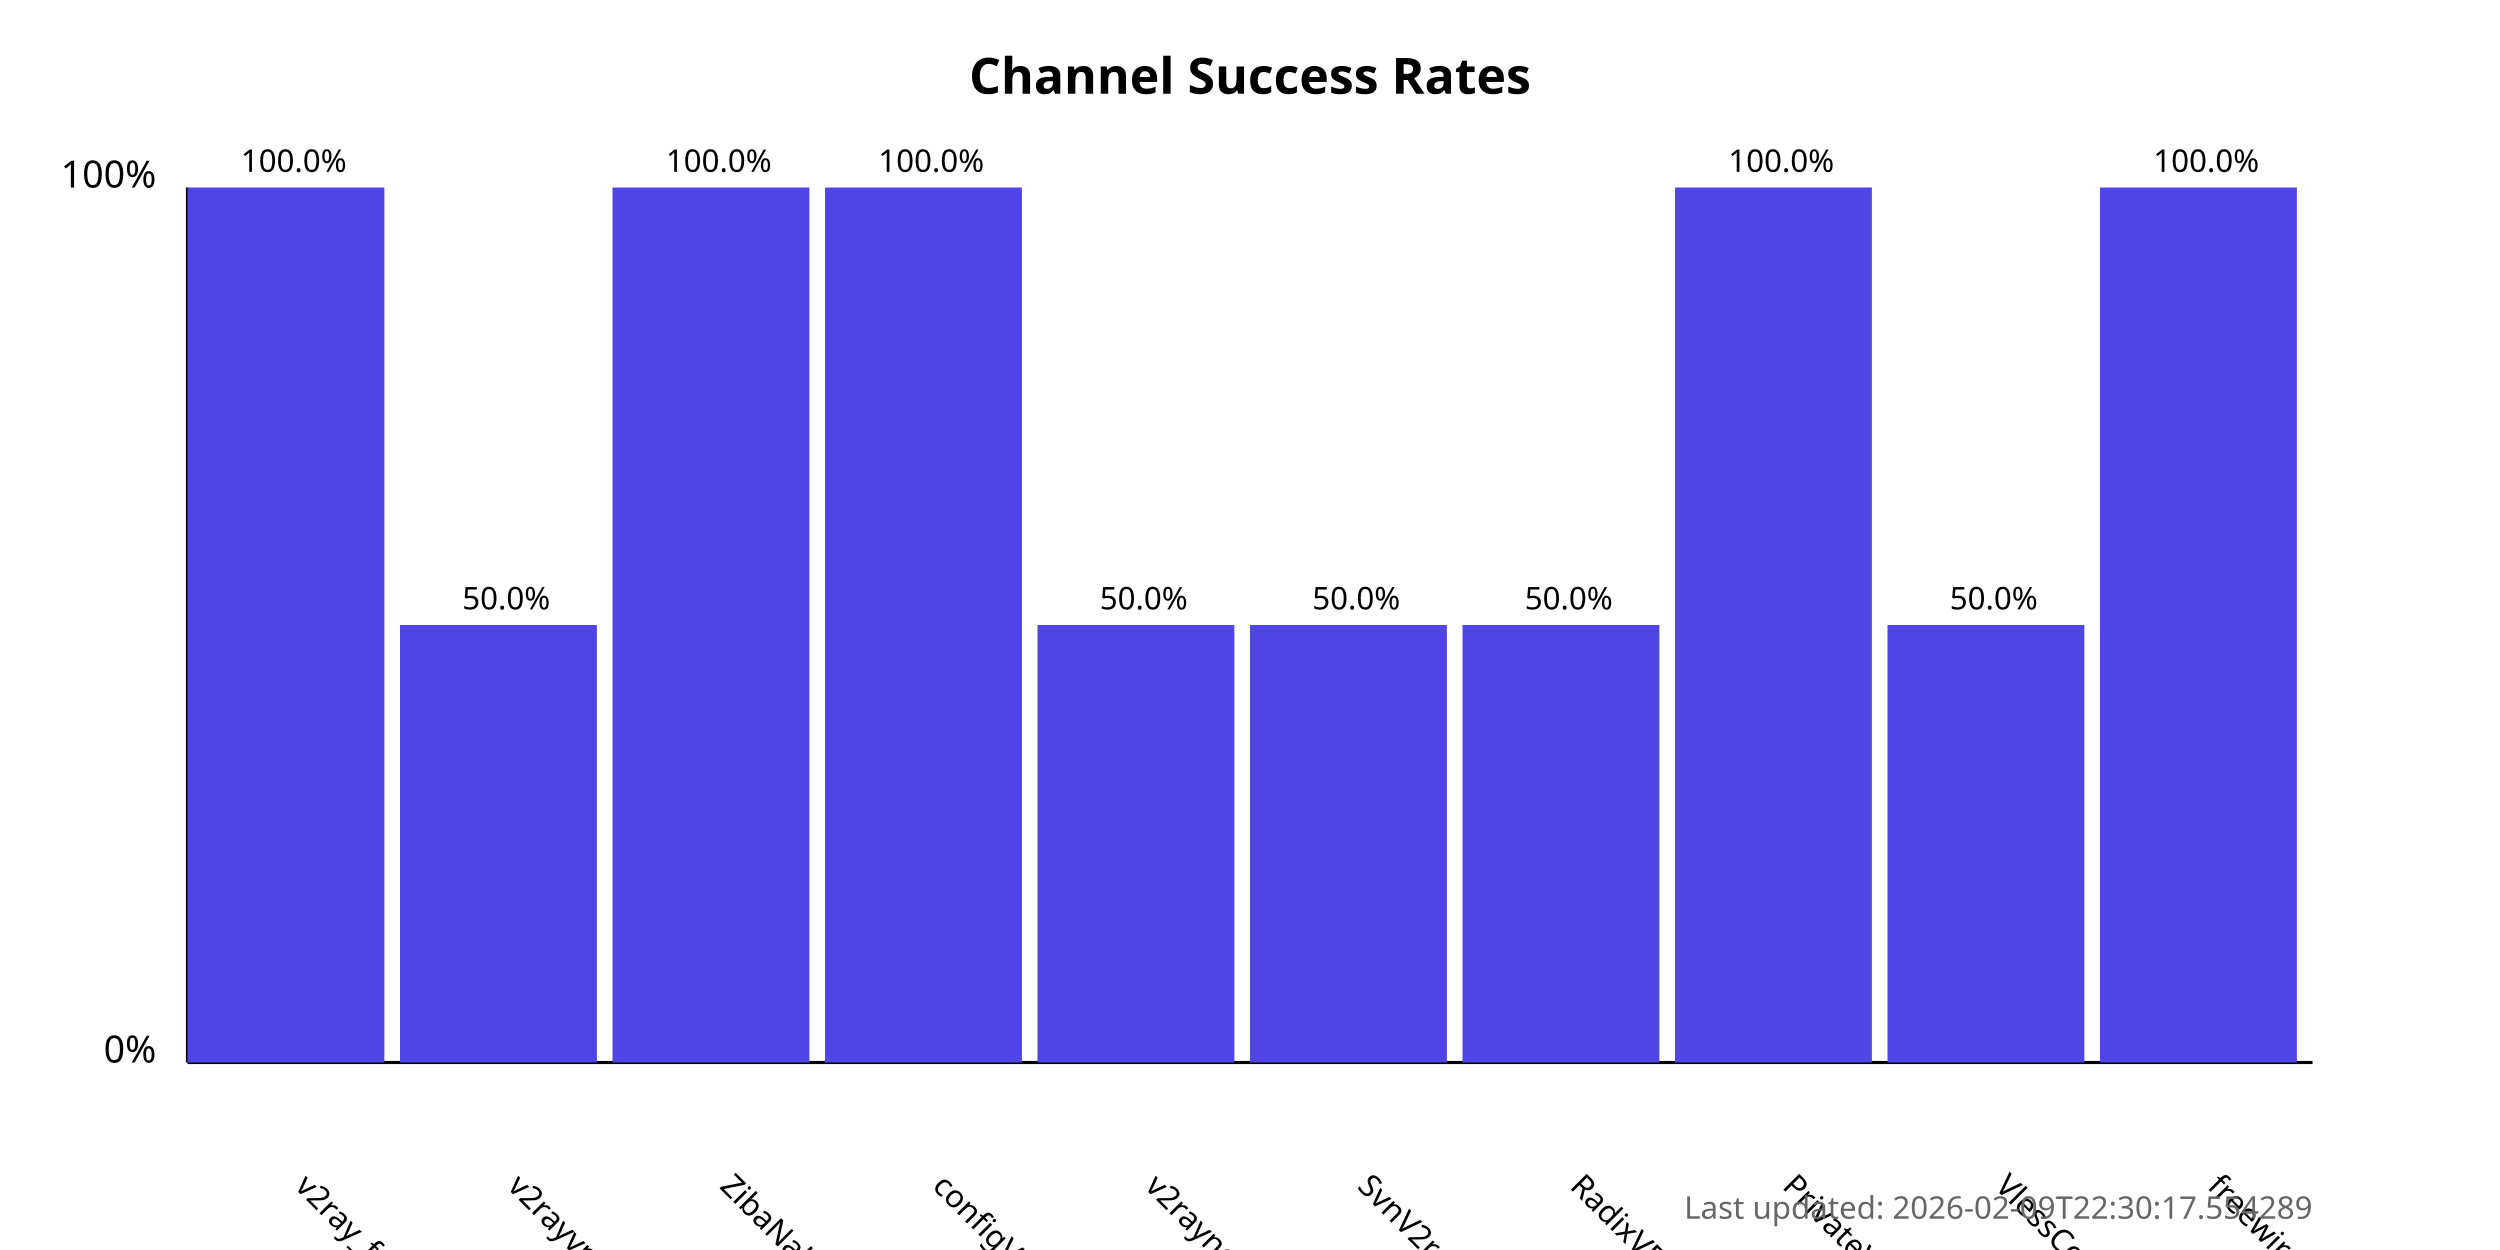
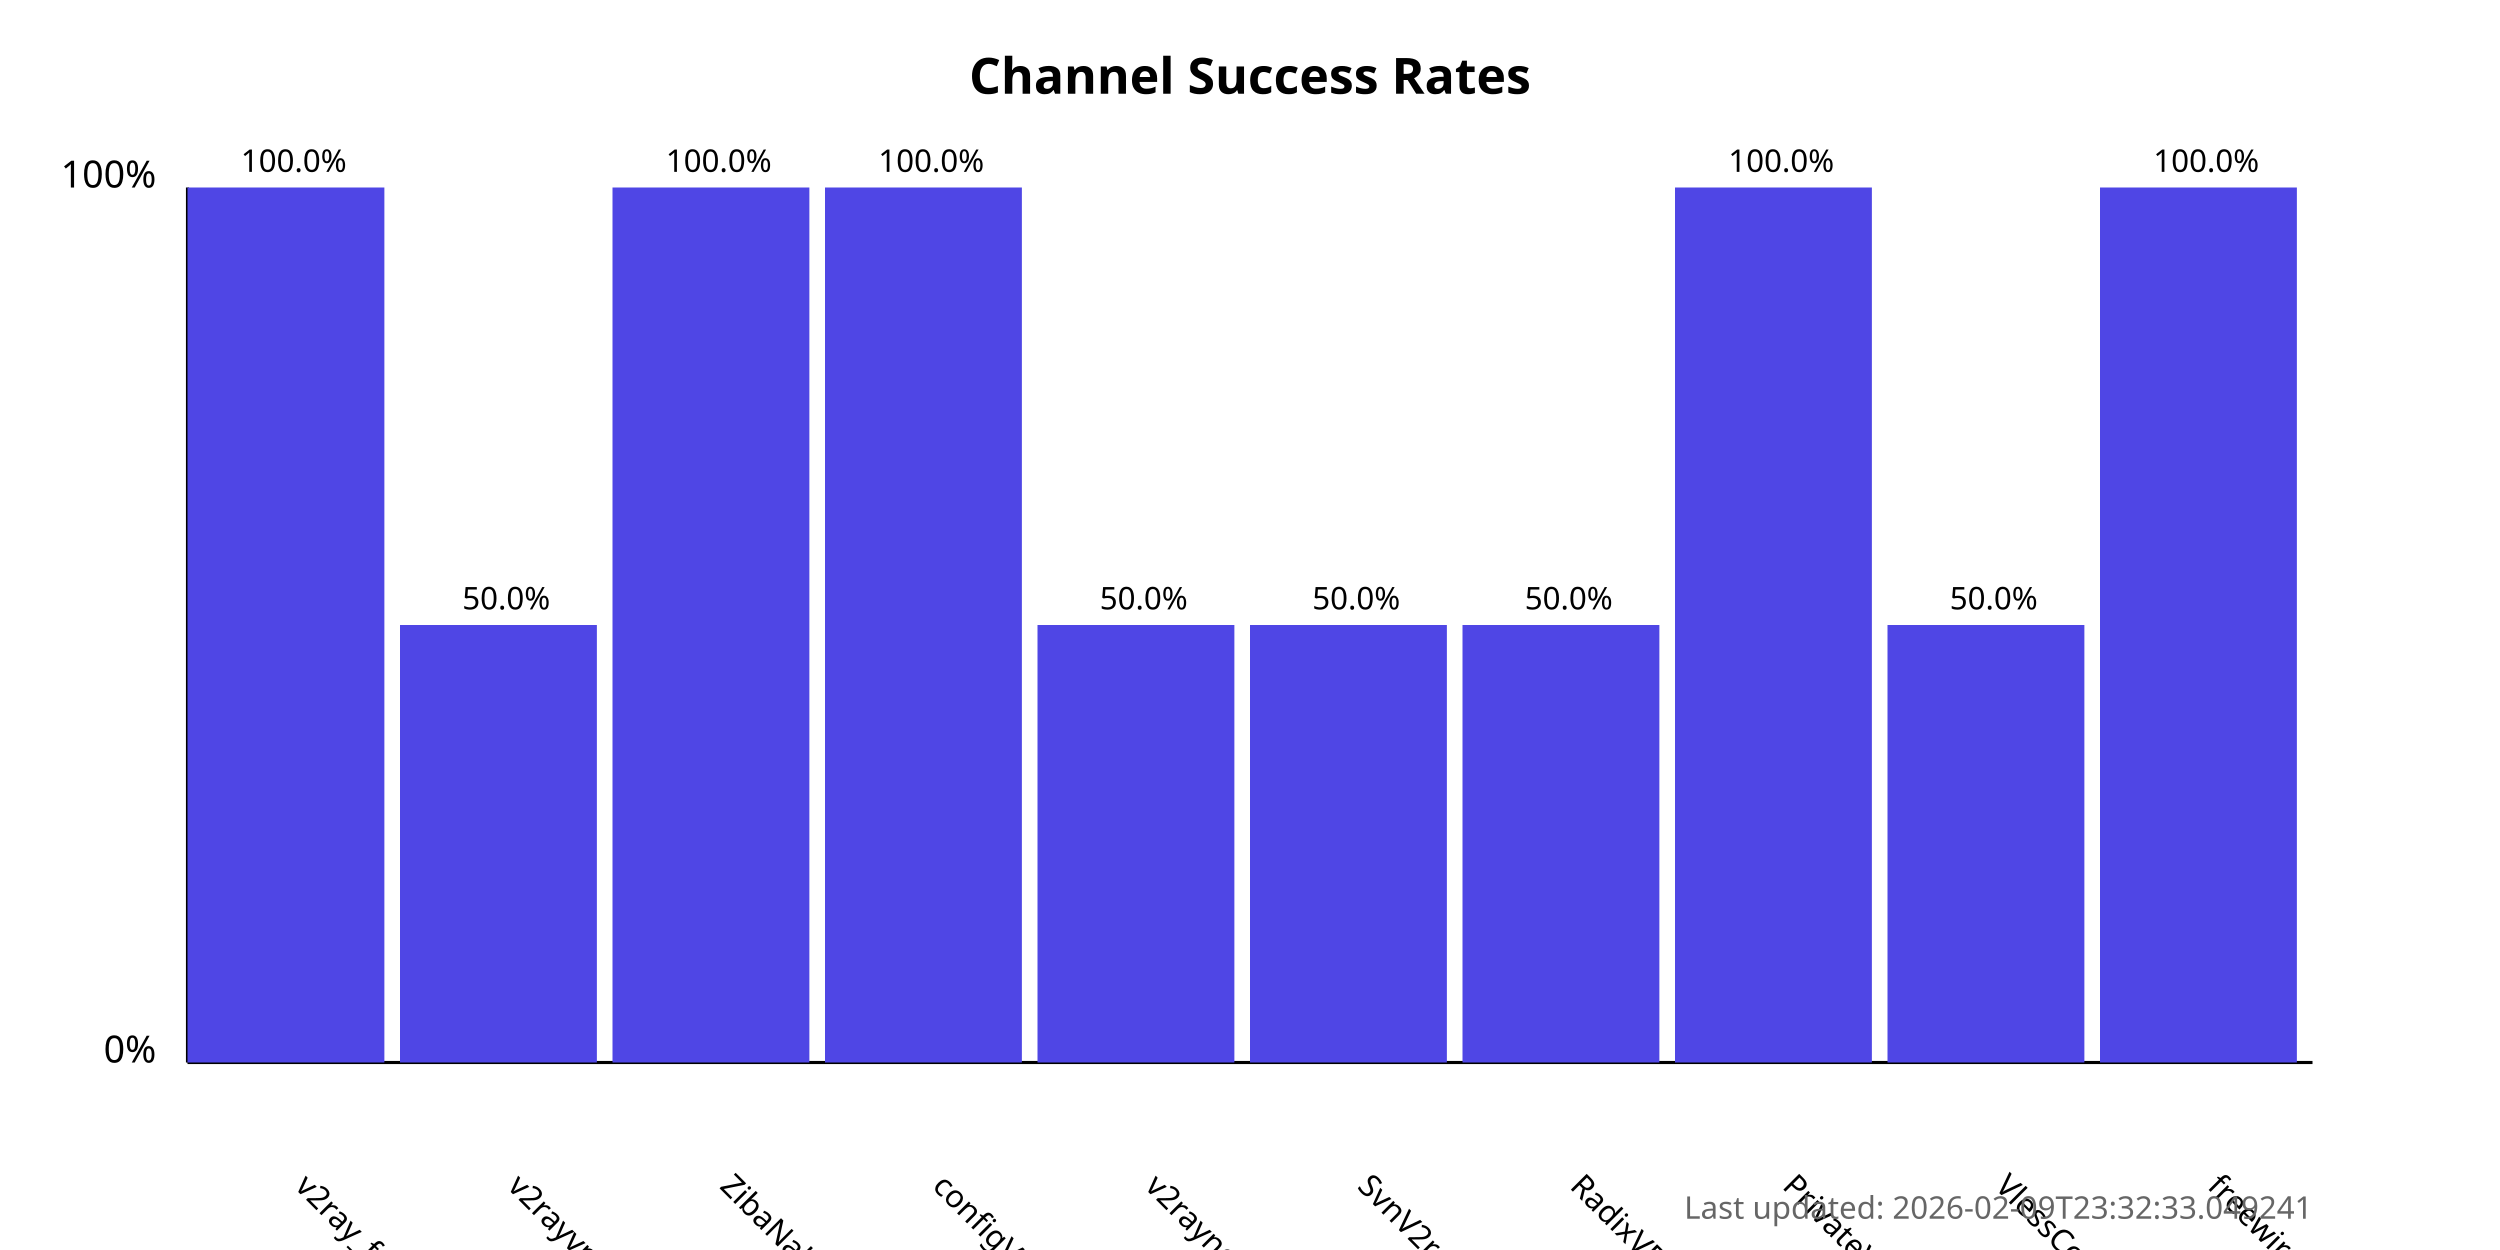
<svg xmlns="http://www.w3.org/2000/svg" width="800" height="400">
  <style>
            .chart-title { font: bold 16px sans-serif; }
            .axis-label { font: 12px sans-serif; }
            .tick-label { font: 10px sans-serif; }
            .bar { fill: #4f46e5; }
            .bar:hover { fill: #6366f1; }
            .timestamp { font: 10px sans-serif; fill: #666; }
        </style>
  <text x="400.0" y="30" text-anchor="middle" class="chart-title">
            Channel Success Rates
        </text>
  <line x1="60" y1="340" x2="60" y2="60" stroke="black" stroke-width="1" />
  <line x1="60" y1="340" x2="740" y2="340" stroke="black" stroke-width="1" />
  <text x="50" y="340" text-anchor="end" class="axis-label">0%</text>
  <text x="50" y="60" text-anchor="end" class="axis-label">100%</text>
  <g>
    <rect x="60" y="60.0" width="63.0" height="280.0" class="bar" />
    <text x="94.0" y="380" transform="rotate(45, 94.0, 380)" text-anchor="start" class="tick-label">
                v2ray_free_conf
            </text>
    <text x="94.0" y="55.0" text-anchor="middle" class="tick-label">
                100.0%
            </text>
  </g>
  <g>
    <rect x="128.0" y="200.0" width="63.0" height="140.0" class="bar" />
    <text x="162.0" y="380" transform="rotate(45, 162.0, 380)" text-anchor="start" class="tick-label">
                v2rayvpno
            </text>
    <text x="162.0" y="195.0" text-anchor="middle" class="tick-label">
                50.0%
            </text>
  </g>
  <g>
    <rect x="196.0" y="60.0" width="63.0" height="280.0" class="bar" />
    <text x="230.0" y="380" transform="rotate(45, 230.0, 380)" text-anchor="start" class="tick-label">
                ZibaNabz
            </text>
    <text x="230.0" y="55.0" text-anchor="middle" class="tick-label">
                100.0%
            </text>
  </g>
  <g>
    <rect x="264.0" y="60.0" width="63.0" height="280.0" class="bar" />
    <text x="298.0" y="380" transform="rotate(45, 298.0, 380)" text-anchor="start" class="tick-label">
                configV2rayForFree
            </text>
    <text x="298.0" y="55.0" text-anchor="middle" class="tick-label">
                100.0%
            </text>
  </g>
  <g>
    <rect x="332.0" y="200.0" width="63.0" height="140.0" class="bar" />
    <text x="366.0" y="380" transform="rotate(45, 366.0, 380)" text-anchor="start" class="tick-label">
                v2rayngvpn
            </text>
    <text x="366.0" y="195.0" text-anchor="middle" class="tick-label">
                50.0%
            </text>
  </g>
  <g>
    <rect x="400.0" y="200.0" width="63.0" height="140.0" class="bar" />
    <text x="434.0" y="380" transform="rotate(45, 434.0, 380)" text-anchor="start" class="tick-label">
                SvnV2ray
            </text>
    <text x="434.0" y="195.0" text-anchor="middle" class="tick-label">
                50.0%
            </text>
  </g>
  <g>
    <rect x="468.0" y="200.0" width="63.0" height="140.0" class="bar" />
    <text x="502.0" y="380" transform="rotate(45, 502.0, 380)" text-anchor="start" class="tick-label">
                RadixVPN
            </text>
    <text x="502.0" y="195.0" text-anchor="middle" class="tick-label">
                50.0%
            </text>
  </g>
  <g>
    <rect x="536.0" y="60.0" width="63.0" height="280.0" class="bar" />
    <text x="570.0" y="380" transform="rotate(45, 570.0, 380)" text-anchor="start" class="tick-label">
                PrivateVPNs
            </text>
    <text x="570.0" y="55.0" text-anchor="middle" class="tick-label">
                100.0%
            </text>
  </g>
  <g>
    <rect x="604.0" y="200.0" width="63.0" height="140.0" class="bar" />
    <text x="638.0" y="380" transform="rotate(45, 638.0, 380)" text-anchor="start" class="tick-label">
                VlessConfig
            </text>
    <text x="638.0" y="195.0" text-anchor="middle" class="tick-label">
                50.0%
            </text>
  </g>
  <g>
    <rect x="672.0" y="60.0" width="63.0" height="280.0" class="bar" />
    <text x="706.0" y="380" transform="rotate(45, 706.0, 380)" text-anchor="start" class="tick-label">
                freewireguard
            </text>
    <text x="706.0" y="55.0" text-anchor="middle" class="tick-label">
                100.0%
            </text>
  </g>
  <text x="740" y="390" text-anchor="end" class="timestamp">
-             Last updated: 2026-02-09T22:30:17.554289
+             Last updated: 2026-02-09T23:32:33.049241
        </text>
</svg>
